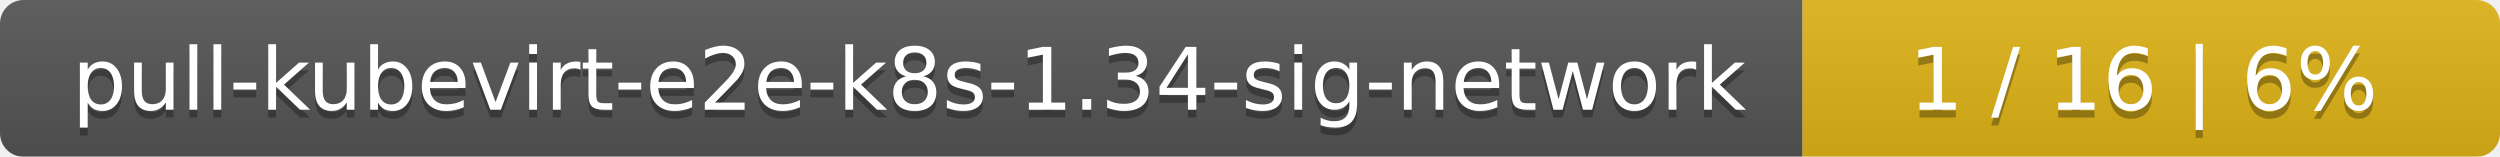
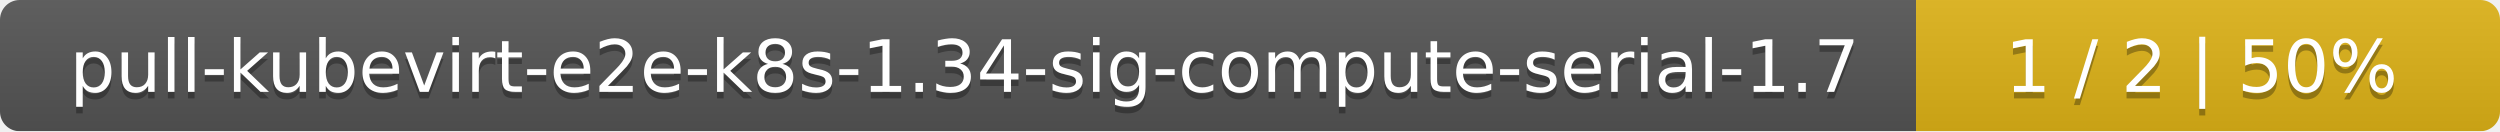
- <svg xmlns="http://www.w3.org/2000/svg" width="319" height="20">
+ <svg xmlns="http://www.w3.org/2000/svg" width="381" height="20">
  <linearGradient id="smooth" x2="0" y2="100%">
    <stop offset="0" stop-color="#bbb" stop-opacity=".1" />
    <stop offset="1" stop-opacity=".1" />
  </linearGradient>
  <mask id="round">
-     <rect width="319" height="20" rx="3" fill="#fff" />
+     <rect width="381" height="20" rx="3" fill="#fff" />
  </mask>
  <g mask="url(#round)">
-     <rect width="230" height="20" fill="#555" />
-     <rect x="230" width="89" height="20" fill="#dfb317" />
-     <rect width="319" height="20" fill="url(#smooth)" />
+     <rect width="292" height="20" fill="#555" />
+     <rect x="292" width="89" height="20" fill="#dfb317" />
+     <rect width="381" height="20" fill="url(#smooth)" />
  </g>
  <g fill="#fff" text-anchor="middle" font-family="DejaVu Sans,Verdana,Geneva,sans-serif" font-size="11">
-     <text x="116" y="15" fill="#010101" fill-opacity=".3">pull-kubevirt-e2e-k8s-1.34-sig-network</text>
-     <text x="116" y="14">pull-kubevirt-e2e-k8s-1.34-sig-network</text>
-     <text x="273.5" y="15" fill="#010101" fill-opacity=".3">1 / 16    |    6%</text>
-     <text x="273.5" y="14">1 / 16    |    6%</text>
+     <text x="147" y="15" fill="#010101" fill-opacity=".3">pull-kubevirt-e2e-k8s-1.34-sig-compute-serial-1.7</text>
+     <text x="147" y="14">pull-kubevirt-e2e-k8s-1.34-sig-compute-serial-1.7</text>
+     <text x="335.5" y="15" fill="#010101" fill-opacity=".3">1 / 2    |    50%</text>
+     <text x="335.5" y="14">1 / 2    |    50%</text>
  </g>
</svg>
